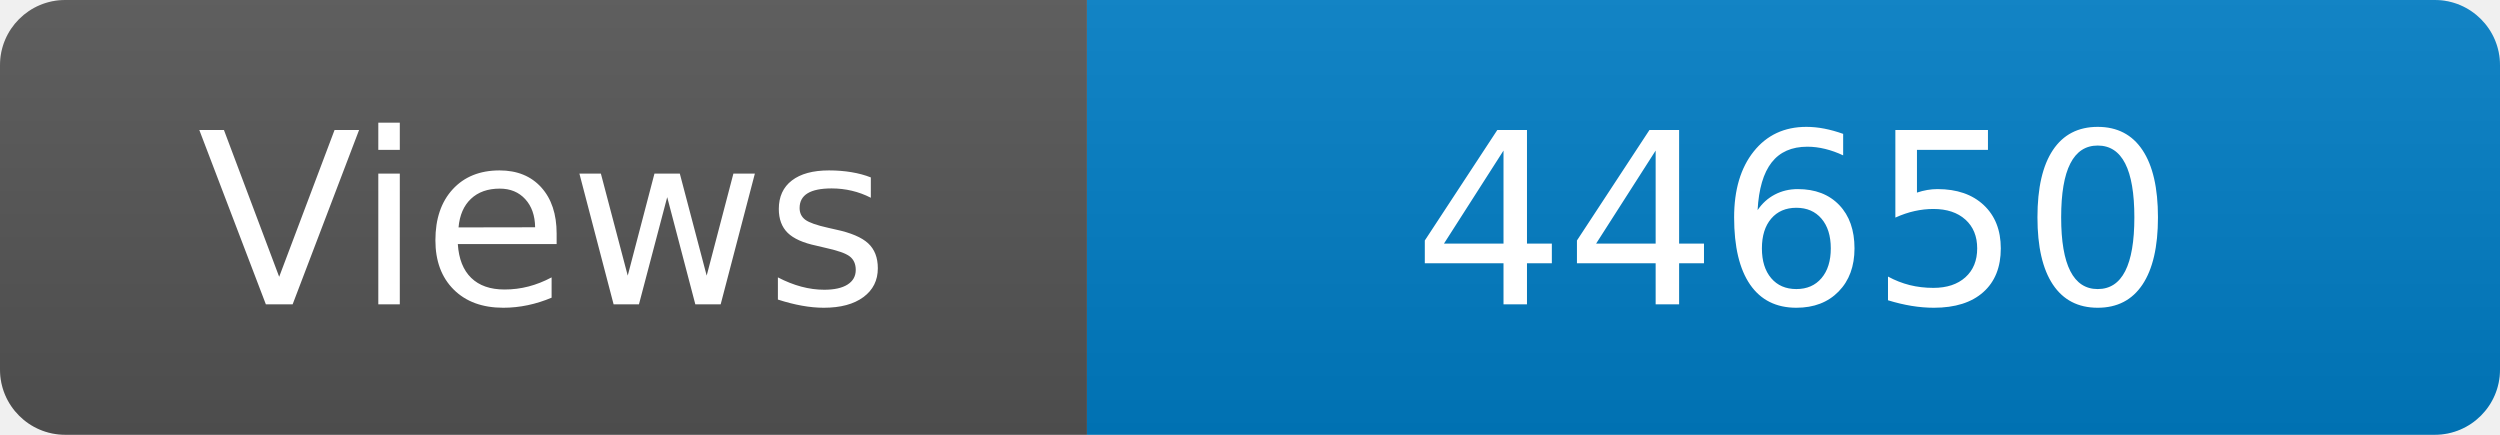
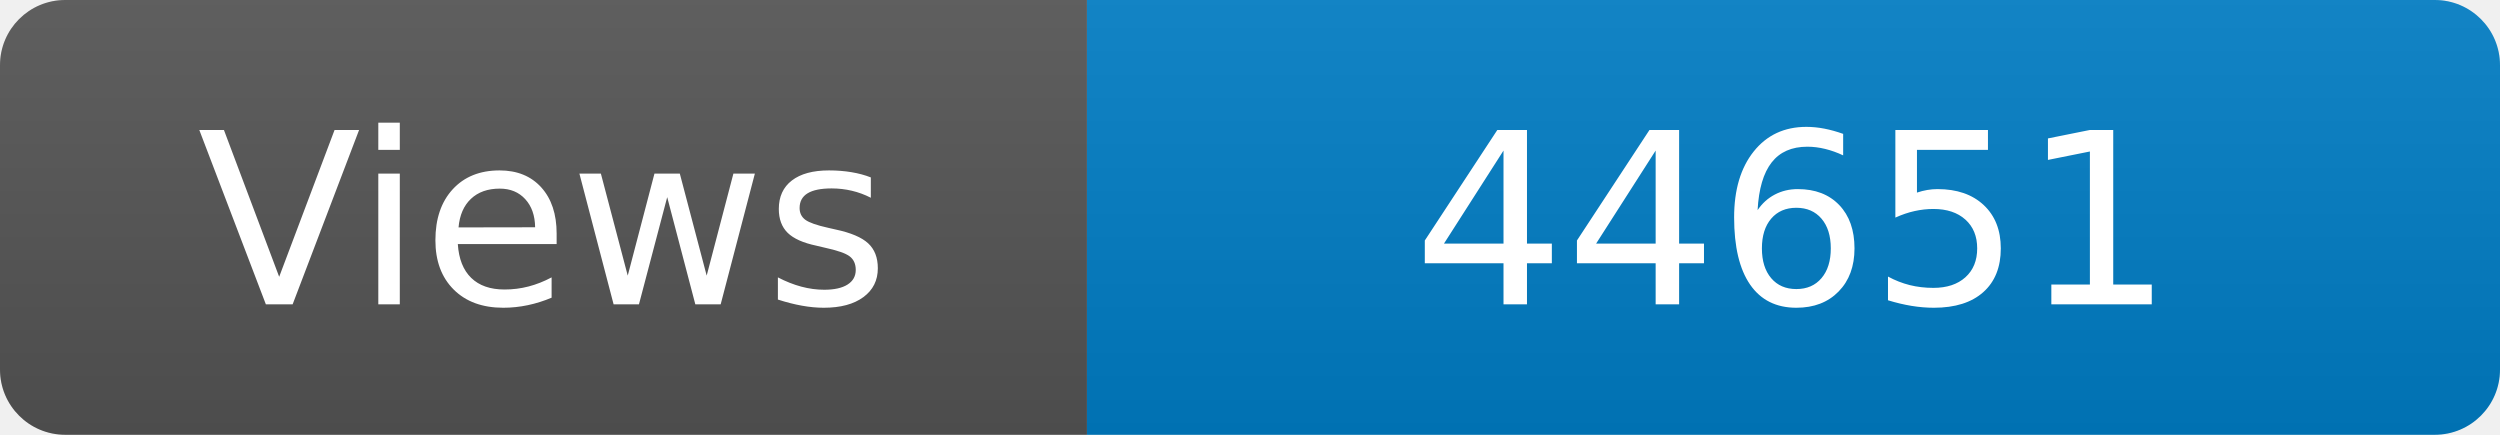
<svg xmlns="http://www.w3.org/2000/svg" width="115" height="20" role="img" aria-label="Maintained?: yes">
  <linearGradient id="s" x2="0" y2="100%">
    <stop offset="0" stop-color="#bbb" stop-opacity=".1" />
    <stop offset="1" stop-opacity=".1" />
  </linearGradient>
  <clipPath id="r">
    <rect width="115" height="20" rx="3" fill="#fff" />
  </clipPath>
  <g clip-path="url(#r)">
    <rect width="50" height="20" fill="#555" />
    <rect x="50" width="160" height="20" fill="#007ec6" />
    <rect width="115" height="20" fill="url(#s)" />
  </g>
  <g fill="#fff" text-anchor="middle" font-family="Verdana,Geneva,DejaVu Sans,sans-serif" font-size="110">
    <text x="250" y="140" transform="scale(.1)" fill="#fff">Views</text>
-     <text x="825" y="140" transform="scale(.1)" fill="#fff">44650</text>
+     <text x="825" y="140" transform="scale(.1)" fill="#fff">44651</text>
  </g>
</svg>
